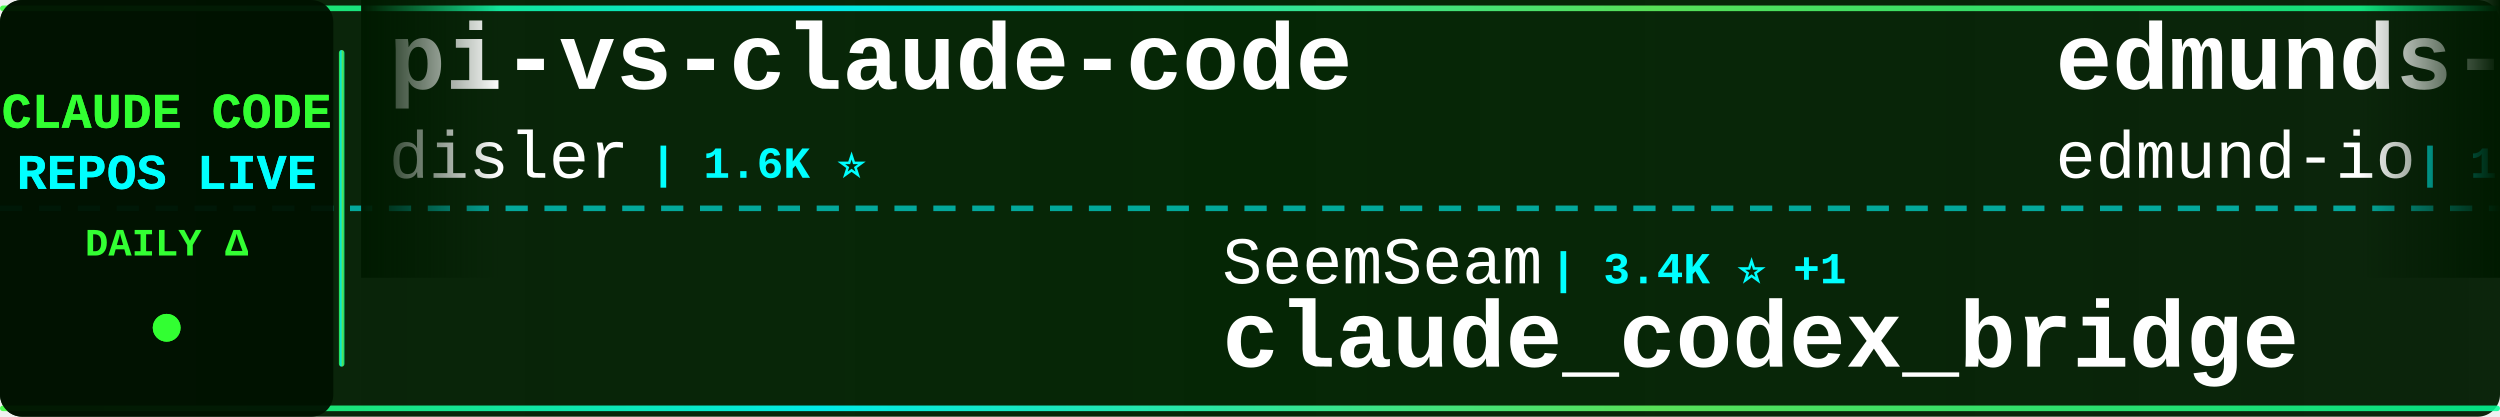
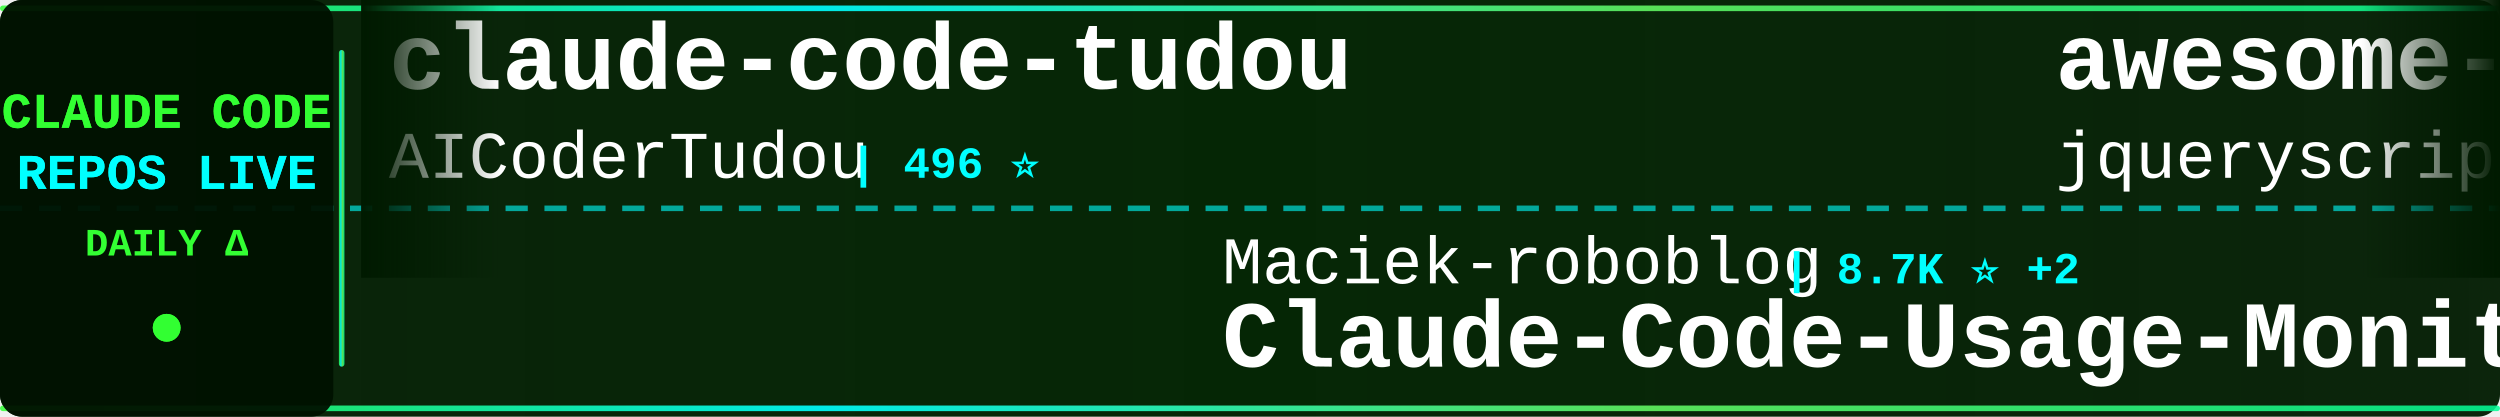
<svg xmlns="http://www.w3.org/2000/svg" width="900" height="150">
  <defs>
    <linearGradient id="tickerBg" x1="0%" y1="0%" x2="100%" y2="0%">
      <stop offset="0%" style="stop-color:#001a00;stop-opacity:0.95" />
      <stop offset="50%" style="stop-color:#002200;stop-opacity:0.98" />
      <stop offset="100%" style="stop-color:#001a00;stop-opacity:0.95" />
    </linearGradient>
    <linearGradient id="borderGrad" x1="0%" y1="0%" x2="100%" y2="0%">
      <stop offset="0%" style="stop-color:#33ff33;stop-opacity:0.85">
        <animate attributeName="stop-opacity" values="0.85;1;0.85" dur="2s" repeatCount="indefinite" />
      </stop>
      <stop offset="33%" style="stop-color:#00ffff;stop-opacity:0.9">
        <animate attributeName="stop-opacity" values="0.9;1;0.9" dur="2.2s" repeatCount="indefinite" />
      </stop>
      <stop offset="66%" style="stop-color:#66ff66;stop-opacity:0.85">
        <animate attributeName="stop-opacity" values="0.85;1;0.85" dur="1.8s" repeatCount="indefinite" />
      </stop>
      <stop offset="100%" style="stop-color:#00ff99;stop-opacity:0.85">
        <animate attributeName="stop-opacity" values="0.85;1;0.85" dur="2s" repeatCount="indefinite" />
      </stop>
    </linearGradient>
    <filter id="textGlow">
      <feGaussianBlur stdDeviation="0.1" result="coloredBlur" />
      <feMerge>
        <feMergeNode in="coloredBlur" />
        <feMergeNode in="SourceGraphic" />
      </feMerge>
    </filter>
    <filter id="metricGlow">
      <feGaussianBlur stdDeviation="0.2" result="coloredBlur" />
      <feMerge>
        <feMergeNode in="coloredBlur" />
        <feMergeNode in="SourceGraphic" />
      </feMerge>
    </filter>
    <linearGradient id="leftFade" x1="0%" y1="0%" x2="100%" y2="0%">
      <stop offset="0%" style="stop-color:#001a00;stop-opacity:1" />
      <stop offset="100%" style="stop-color:#001a00;stop-opacity:0" />
    </linearGradient>
    <linearGradient id="rightFade" x1="0%" y1="0%" x2="100%" y2="0%">
      <stop offset="0%" style="stop-color:#001a00;stop-opacity:0" />
      <stop offset="100%" style="stop-color:#001a00;stop-opacity:1" />
    </linearGradient>
  </defs>
  <rect width="900" height="150" fill="url(#tickerBg)" rx="8" />
  <rect x="0" y="2" width="900" height="2" fill="url(#borderGrad)" rx="1" />
  <rect x="0" y="146" width="900" height="2" fill="url(#borderGrad)" rx="1" />
  <line x1="0" y1="75" x2="900" y2="75" stroke="#00ffff" stroke-width="2" stroke-dasharray="8 6" opacity="0.6" />
  <rect x="0" y="0" width="120" height="150" fill="#001100" opacity="0.95" rx="8" />
  <text x="60" y="46" font-family="'Courier New', monospace" font-size="18" font-weight="bold" fill="#33ff33" text-anchor="middle" filter="url(#textGlow)">
    CLAUDE CODE
  </text>
  <text x="60" y="68" font-family="'Courier New', monospace" font-size="18" font-weight="bold" fill="#00ffff" text-anchor="middle" filter="url(#textGlow)">
    REPOS LIVE
  </text>
  <text x="60" y="92" font-family="'Courier New', monospace" font-size="14" font-weight="bold" fill="#33ff33" text-anchor="middle">
    DAILY Δ
  </text>
  <circle cx="60" cy="118" r="5" fill="#33ff33" filter="url(#metricGlow)">
    <animate attributeName="r" values="4;6;4" dur="1.5s" repeatCount="indefinite" />
    <animate attributeName="opacity" values="0.6;1;0.6" dur="1.5s" repeatCount="indefinite" />
  </circle>
  <rect x="122" y="18" width="2" height="114" fill="url(#borderGrad)" rx="1" />
  <clipPath id="tickerClip">
    <rect x="130" y="0" width="770" height="150" />
  </clipPath>
  <g clip-path="url(#tickerClip)">
    <g id="tickerItems">
      <animateTransform attributeName="transform" attributeType="XML" type="translate" from="0 0" to="-3000 0" dur="54s" repeatCount="indefinite" />
      <g transform="translate(0, 0)">
-         <text x="140" y="32" font-family="'Courier New', monospace" font-size="34" font-weight="bold" fill="#ffffff">pi-vs-claude-code</text>
-         <text x="140" y="64" font-family="'Courier New', monospace" font-size="24" font-weight="normal" fill="#ffffff" opacity="1.0">disler</text>
-         <text x="234" y="64" font-family="'Courier New', monospace" font-size="16" font-weight="bold" fill="#00ffff"> | 1.6K ⭐</text>
+         <text x="140" y="32" font-family="'Courier New', monospace" font-size="34" font-weight="bold" fill="#ffffff">claude-code-tudou</text>
+         <text x="140" y="64" font-family="'Courier New', monospace" font-size="24" font-weight="normal" fill="#ffffff" opacity="1.0">AICoderTudou</text>
+         <text x="306" y="64" font-family="'Courier New', monospace" font-size="16" font-weight="bold" fill="#00ffff"> | 496 ⭐</text>
      </g>
      <g transform="translate(300, 0)">
-         <text x="140" y="102" font-family="'Courier New', monospace" font-size="24" font-weight="normal" fill="#ffffff" opacity="1.0">SeemSeam</text>
-         <text x="258" y="102" font-family="'Courier New', monospace" font-size="16" font-weight="bold" fill="#00ffff"> | 3.4K ⭐ +1</text>
-         <text x="140" y="132" font-family="'Courier New', monospace" font-size="34" font-weight="bold" fill="#ffffff">claude_codex_bridge</text>
+         <text x="140" y="102" font-family="'Courier New', monospace" font-size="24" font-weight="normal" fill="#ffffff" opacity="1.0">Maciek-roboblog</text>
+         <text x="342" y="102" font-family="'Courier New', monospace" font-size="16" font-weight="bold" fill="#00ffff"> | 8.7K ⭐ +2</text>
+         <text x="140" y="132" font-family="'Courier New', monospace" font-size="34" font-weight="bold" fill="#ffffff">Claude-Code-Usage-Monito...</text>
      </g>
      <g transform="translate(600, 0)">
-         <text x="140" y="32" font-family="'Courier New', monospace" font-size="34" font-weight="bold" fill="#ffffff">edmunds-claude-code</text>
-         <text x="140" y="64" font-family="'Courier New', monospace" font-size="24" font-weight="normal" fill="#ffffff" opacity="1.0">edmund-io</text>
-         <text x="270" y="64" font-family="'Courier New', monospace" font-size="16" font-weight="bold" fill="#00ffff"> | 1.5K ⭐</text>
+         <text x="140" y="32" font-family="'Courier New', monospace" font-size="34" font-weight="bold" fill="#ffffff">awesome-claude-code</text>
+         <text x="140" y="64" font-family="'Courier New', monospace" font-size="24" font-weight="normal" fill="#ffffff" opacity="1.0">jqueryscript</text>
+         <text x="306" y="64" font-family="'Courier New', monospace" font-size="16" font-weight="bold" fill="#00ffff"> | 504 ⭐ +1</text>
      </g>
      <g transform="translate(900, 0)">
-         <text x="140" y="102" font-family="'Courier New', monospace" font-size="24" font-weight="normal" fill="#ffffff" opacity="1.0">Pimzino</text>
-         <text x="246" y="102" font-family="'Courier New', monospace" font-size="16" font-weight="bold" fill="#00ffff"> | 3.9K ⭐</text>
-         <text x="140" y="132" font-family="'Courier New', monospace" font-size="34" font-weight="bold" fill="#ffffff">claude-code-spec-workflo...</text>
+         <text x="140" y="102" font-family="'Courier New', monospace" font-size="24" font-weight="normal" fill="#ffffff" opacity="1.0">disler</text>
+         <text x="234" y="102" font-family="'Courier New', monospace" font-size="16" font-weight="bold" fill="#00ffff"> | 3.9K ⭐</text>
+         <text x="140" y="132" font-family="'Courier New', monospace" font-size="34" font-weight="bold" fill="#ffffff">claude-code-hooks-master...</text>
      </g>
      <g transform="translate(1200, 0)">
-         <text x="140" y="32" font-family="'Courier New', monospace" font-size="34" font-weight="bold" fill="#ffffff">awesome-claude-code-plug...</text>
-         <text x="140" y="64" font-family="'Courier New', monospace" font-size="24" font-weight="normal" fill="#ffffff" opacity="1.0">ccplugins</text>
-         <text x="270" y="64" font-family="'Courier New', monospace" font-size="16" font-weight="bold" fill="#00ffff"> | 922 ⭐</text>
+         <text x="140" y="32" font-family="'Courier New', monospace" font-size="34" font-weight="bold" fill="#ffffff">claude-code-action</text>
+         <text x="140" y="64" font-family="'Courier New', monospace" font-size="24" font-weight="normal" fill="#ffffff" opacity="1.0">anthropics</text>
+         <text x="282" y="64" font-family="'Courier New', monospace" font-size="16" font-weight="bold" fill="#00ffff"> | 8.7K ⭐ +2</text>
      </g>
      <g transform="translate(1500, 0)">
-         <text x="140" y="102" font-family="'Courier New', monospace" font-size="24" font-weight="normal" fill="#ffffff" opacity="1.0">ding113</text>
-         <text x="246" y="102" font-family="'Courier New', monospace" font-size="16" font-weight="bold" fill="#00ffff"> | 3.3K ⭐ +1</text>
-         <text x="140" y="132" font-family="'Courier New', monospace" font-size="34" font-weight="bold" fill="#ffffff">claude-code-hub</text>
+         <text x="140" y="102" font-family="'Courier New', monospace" font-size="24" font-weight="normal" fill="#ffffff" opacity="1.0">ChrisWiles</text>
+         <text x="282" y="102" font-family="'Courier New', monospace" font-size="16" font-weight="bold" fill="#00ffff"> | 6.0K ⭐ +1</text>
+         <text x="140" y="132" font-family="'Courier New', monospace" font-size="34" font-weight="bold" fill="#ffffff">claude-code-showcase</text>
      </g>
      <g transform="translate(1800, 0)">
-         <text x="140" y="32" font-family="'Courier New', monospace" font-size="34" font-weight="bold" fill="#ffffff">claude-code-telegram</text>
-         <text x="140" y="64" font-family="'Courier New', monospace" font-size="24" font-weight="normal" fill="#ffffff" opacity="1.0">RichardAtCT</text>
-         <text x="294" y="64" font-family="'Courier New', monospace" font-size="16" font-weight="bold" fill="#00ffff"> | 2.8K ⭐</text>
+         <text x="140" y="32" font-family="'Courier New', monospace" font-size="34" font-weight="bold" fill="#ffffff">claude-code</text>
+         <text x="140" y="64" font-family="'Courier New', monospace" font-size="24" font-weight="normal" fill="#ffffff" opacity="1.0">tanbiralam</text>
+         <text x="282" y="64" font-family="'Courier New', monospace" font-size="16" font-weight="bold" fill="#00ffff"> | 2.2K ⭐</text>
      </g>
      <g transform="translate(2100, 0)">
-         <text x="140" y="102" font-family="'Courier New', monospace" font-size="24" font-weight="normal" fill="#ffffff" opacity="1.0">tanbiralam</text>
-         <text x="282" y="102" font-family="'Courier New', monospace" font-size="16" font-weight="bold" fill="#00ffff"> | 2.2K ⭐ +2</text>
-         <text x="140" y="132" font-family="'Courier New', monospace" font-size="34" font-weight="bold" fill="#ffffff">claude-code</text>
+         <text x="140" y="102" font-family="'Courier New', monospace" font-size="24" font-weight="normal" fill="#ffffff" opacity="1.0">liuup</text>
+         <text x="222" y="102" font-family="'Courier New', monospace" font-size="16" font-weight="bold" fill="#00ffff"> | 3.8K ⭐ -1</text>
+         <text x="140" y="132" font-family="'Courier New', monospace" font-size="34" font-weight="bold" fill="#ffffff">claude-code-analysis</text>
      </g>
      <g transform="translate(2400, 0)">
-         <text x="140" y="32" font-family="'Courier New', monospace" font-size="34" font-weight="bold" fill="#ffffff">ECC</text>
-         <text x="140" y="64" font-family="'Courier New', monospace" font-size="24" font-weight="normal" fill="#ffffff" opacity="1.0">affaan-m</text>
-         <text x="258" y="64" font-family="'Courier New', monospace" font-size="16" font-weight="bold" fill="#00ffff"> | 242.6K ⭐ +103</text>
+         <text x="140" y="32" font-family="'Courier New', monospace" font-size="34" font-weight="bold" fill="#ffffff">claude-code</text>
+         <text x="140" y="64" font-family="'Courier New', monospace" font-size="24" font-weight="normal" fill="#ffffff" opacity="1.0">jarmuine</text>
+         <text x="258" y="64" font-family="'Courier New', monospace" font-size="16" font-weight="bold" fill="#00ffff"> | 2.3K ⭐ +2</text>
      </g>
      <g transform="translate(2700, 0)">
-         <text x="140" y="102" font-family="'Courier New', monospace" font-size="24" font-weight="normal" fill="#ffffff" opacity="1.0">anthropics</text>
-         <text x="282" y="102" font-family="'Courier New', monospace" font-size="16" font-weight="bold" fill="#00ffff"> | 953 ⭐</text>
-         <text x="140" y="132" font-family="'Courier New', monospace" font-size="34" font-weight="bold" fill="#ffffff">claude-code-base-action</text>
+         <text x="140" y="102" font-family="'Courier New', monospace" font-size="24" font-weight="normal" fill="#ffffff" opacity="1.0">wanshuiyin</text>
+         <text x="282" y="102" font-family="'Courier New', monospace" font-size="16" font-weight="bold" fill="#00ffff"> | 15.1K ⭐ +17</text>
+         <text x="140" y="132" font-family="'Courier New', monospace" font-size="34" font-weight="bold" fill="#ffffff">Auto-claude-code-researc...</text>
      </g>
      <g transform="translate(3000, 0)">
-         <text x="140" y="32" font-family="'Courier New', monospace" font-size="34" font-weight="bold" fill="#ffffff">pi-vs-claude-code</text>
-         <text x="140" y="64" font-family="'Courier New', monospace" font-size="24" font-weight="normal" fill="#ffffff" opacity="1.0">disler</text>
-         <text x="234" y="64" font-family="'Courier New', monospace" font-size="16" font-weight="bold" fill="#00ffff"> | 1.6K ⭐</text>
+         <text x="140" y="32" font-family="'Courier New', monospace" font-size="34" font-weight="bold" fill="#ffffff">claude-code-tudou</text>
+         <text x="140" y="64" font-family="'Courier New', monospace" font-size="24" font-weight="normal" fill="#ffffff" opacity="1.0">AICoderTudou</text>
+         <text x="306" y="64" font-family="'Courier New', monospace" font-size="16" font-weight="bold" fill="#00ffff"> | 496 ⭐</text>
      </g>
      <g transform="translate(3300, 0)">
-         <text x="140" y="102" font-family="'Courier New', monospace" font-size="24" font-weight="normal" fill="#ffffff" opacity="1.0">SeemSeam</text>
-         <text x="258" y="102" font-family="'Courier New', monospace" font-size="16" font-weight="bold" fill="#00ffff"> | 3.4K ⭐ +1</text>
-         <text x="140" y="132" font-family="'Courier New', monospace" font-size="34" font-weight="bold" fill="#ffffff">claude_codex_bridge</text>
+         <text x="140" y="102" font-family="'Courier New', monospace" font-size="24" font-weight="normal" fill="#ffffff" opacity="1.0">Maciek-roboblog</text>
+         <text x="342" y="102" font-family="'Courier New', monospace" font-size="16" font-weight="bold" fill="#00ffff"> | 8.7K ⭐ +2</text>
+         <text x="140" y="132" font-family="'Courier New', monospace" font-size="34" font-weight="bold" fill="#ffffff">Claude-Code-Usage-Monito...</text>
      </g>
      <g transform="translate(3600, 0)">
-         <text x="140" y="32" font-family="'Courier New', monospace" font-size="34" font-weight="bold" fill="#ffffff">edmunds-claude-code</text>
-         <text x="140" y="64" font-family="'Courier New', monospace" font-size="24" font-weight="normal" fill="#ffffff" opacity="1.0">edmund-io</text>
-         <text x="270" y="64" font-family="'Courier New', monospace" font-size="16" font-weight="bold" fill="#00ffff"> | 1.5K ⭐</text>
+         <text x="140" y="32" font-family="'Courier New', monospace" font-size="34" font-weight="bold" fill="#ffffff">awesome-claude-code</text>
+         <text x="140" y="64" font-family="'Courier New', monospace" font-size="24" font-weight="normal" fill="#ffffff" opacity="1.0">jqueryscript</text>
+         <text x="306" y="64" font-family="'Courier New', monospace" font-size="16" font-weight="bold" fill="#00ffff"> | 504 ⭐ +1</text>
      </g>
      <g transform="translate(3900, 0)">
-         <text x="140" y="102" font-family="'Courier New', monospace" font-size="24" font-weight="normal" fill="#ffffff" opacity="1.0">Pimzino</text>
-         <text x="246" y="102" font-family="'Courier New', monospace" font-size="16" font-weight="bold" fill="#00ffff"> | 3.9K ⭐</text>
-         <text x="140" y="132" font-family="'Courier New', monospace" font-size="34" font-weight="bold" fill="#ffffff">claude-code-spec-workflo...</text>
+         <text x="140" y="102" font-family="'Courier New', monospace" font-size="24" font-weight="normal" fill="#ffffff" opacity="1.0">disler</text>
+         <text x="234" y="102" font-family="'Courier New', monospace" font-size="16" font-weight="bold" fill="#00ffff"> | 3.9K ⭐</text>
+         <text x="140" y="132" font-family="'Courier New', monospace" font-size="34" font-weight="bold" fill="#ffffff">claude-code-hooks-master...</text>
      </g>
    </g>
  </g>
  <rect x="130" y="0" width="50" height="100" fill="url(#leftFade)" />
  <rect x="850" y="0" width="50" height="100" fill="url(#rightFade)" />
</svg>
